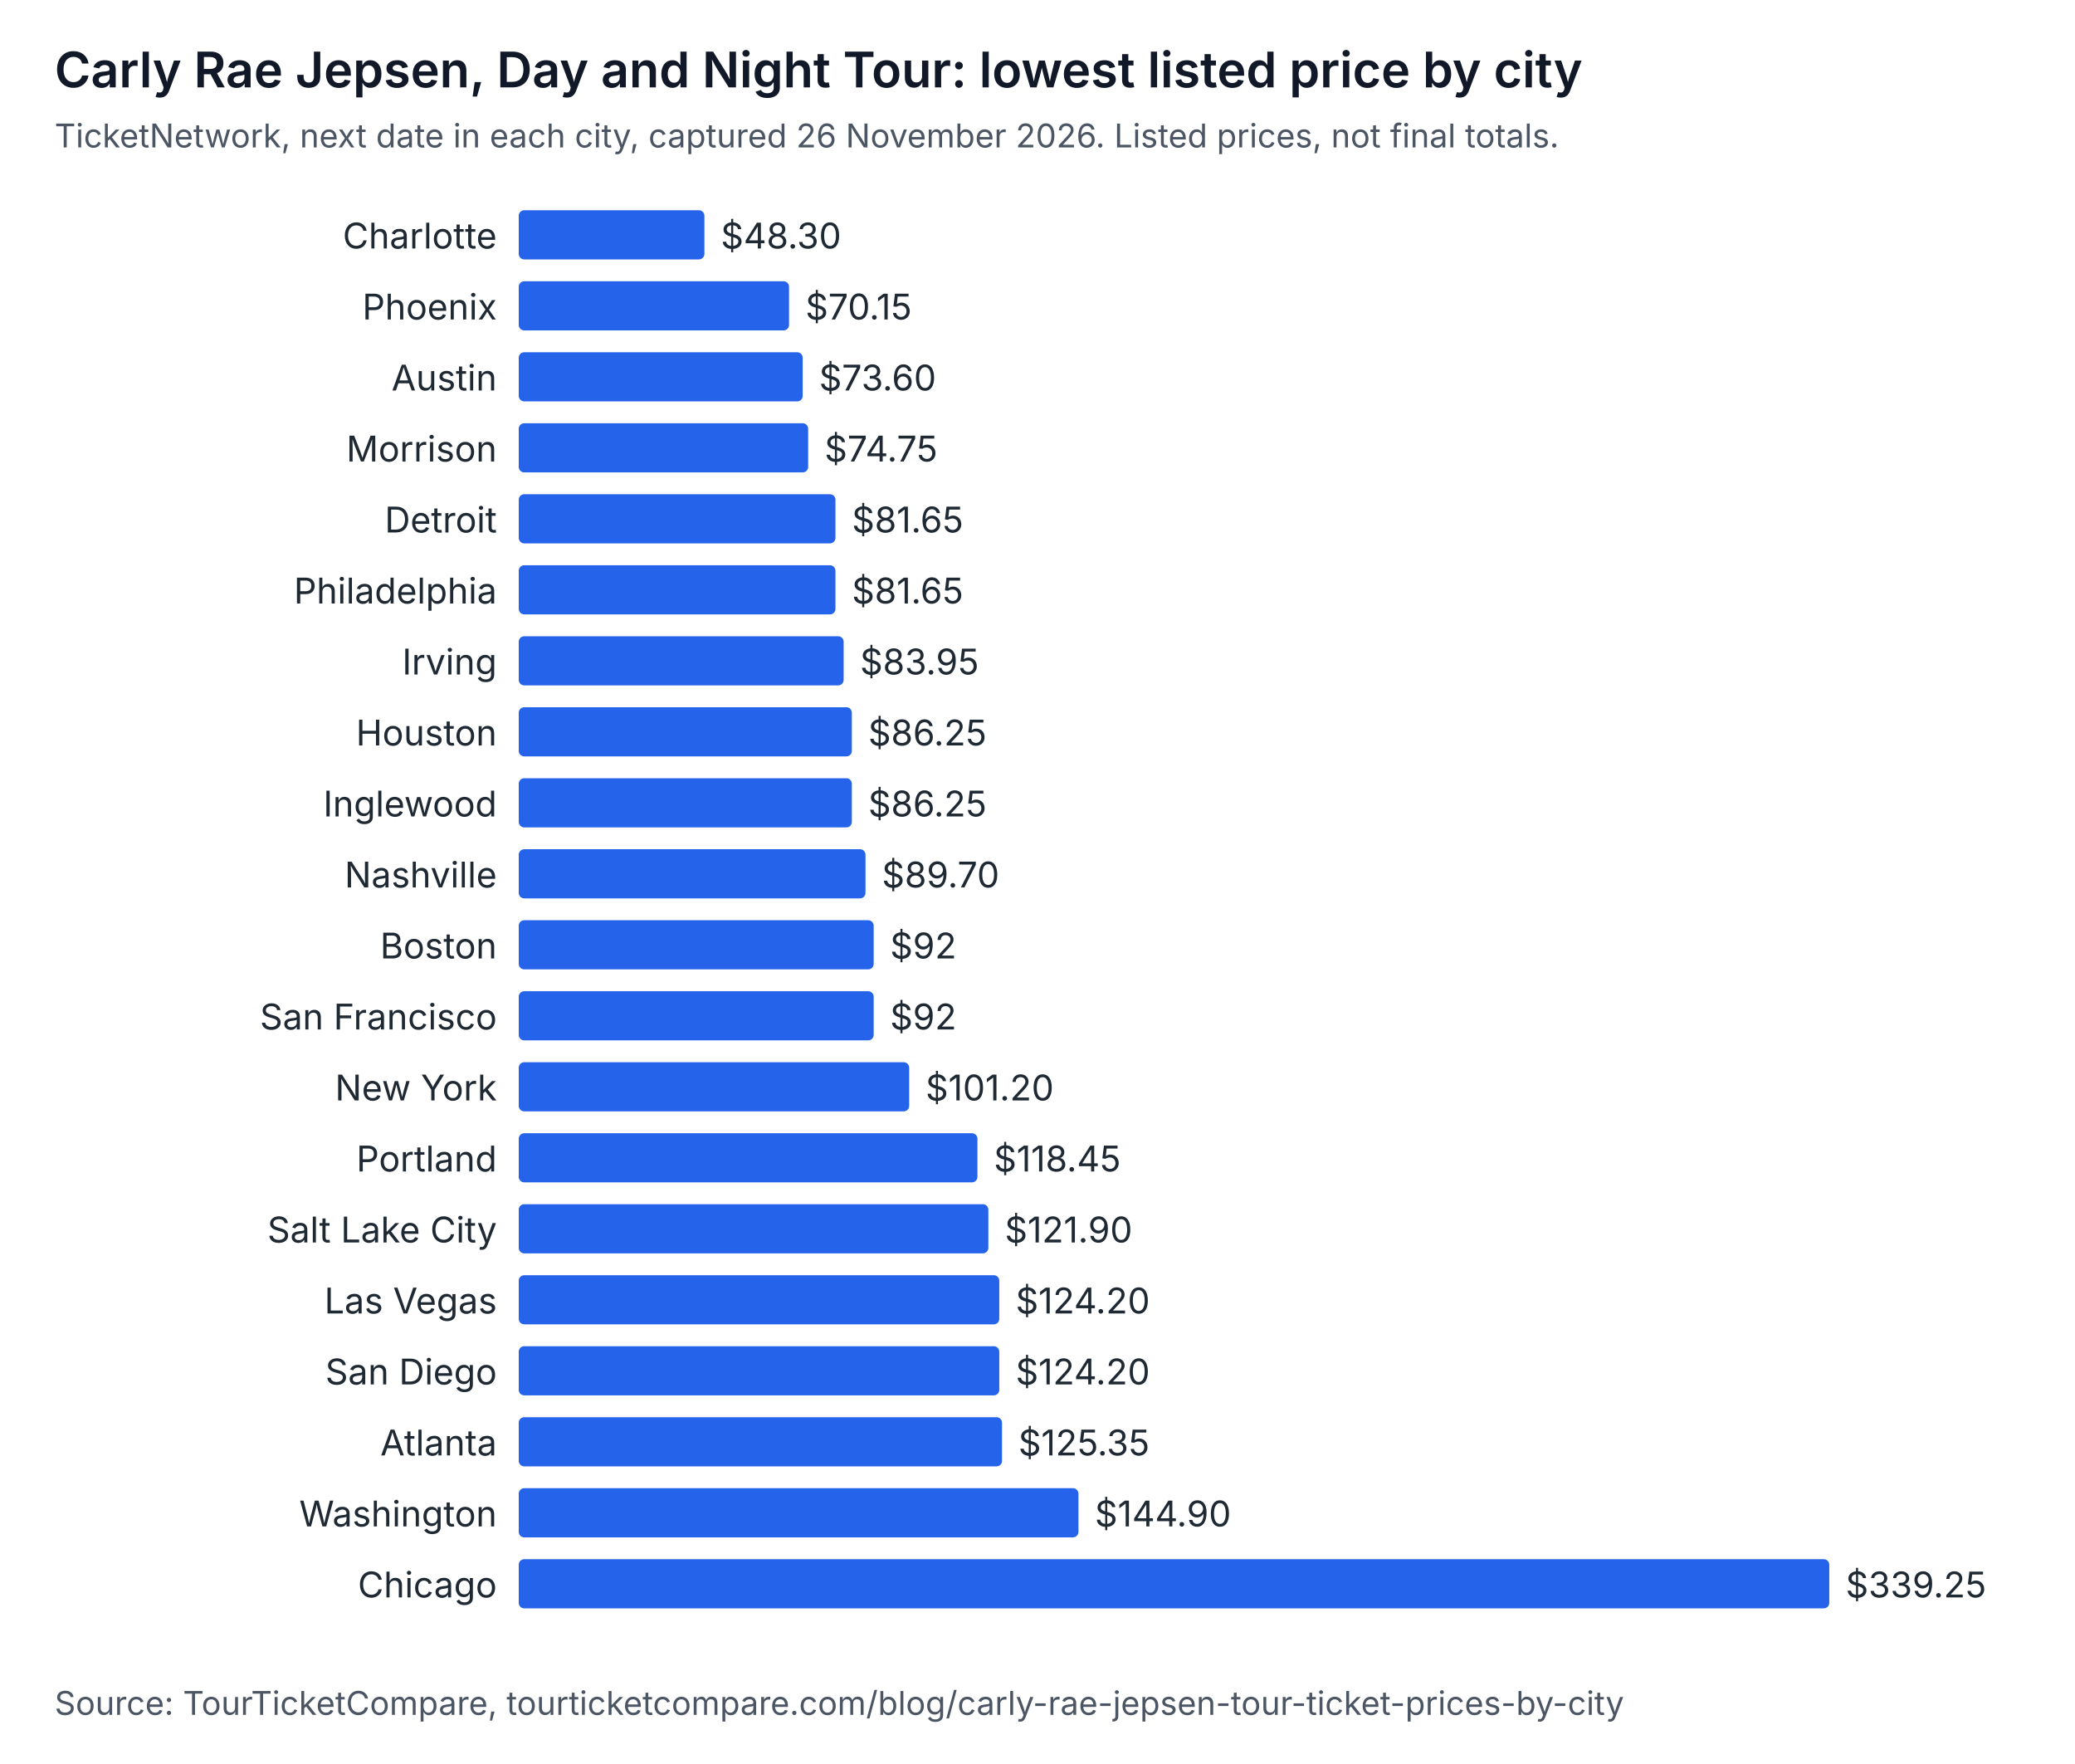
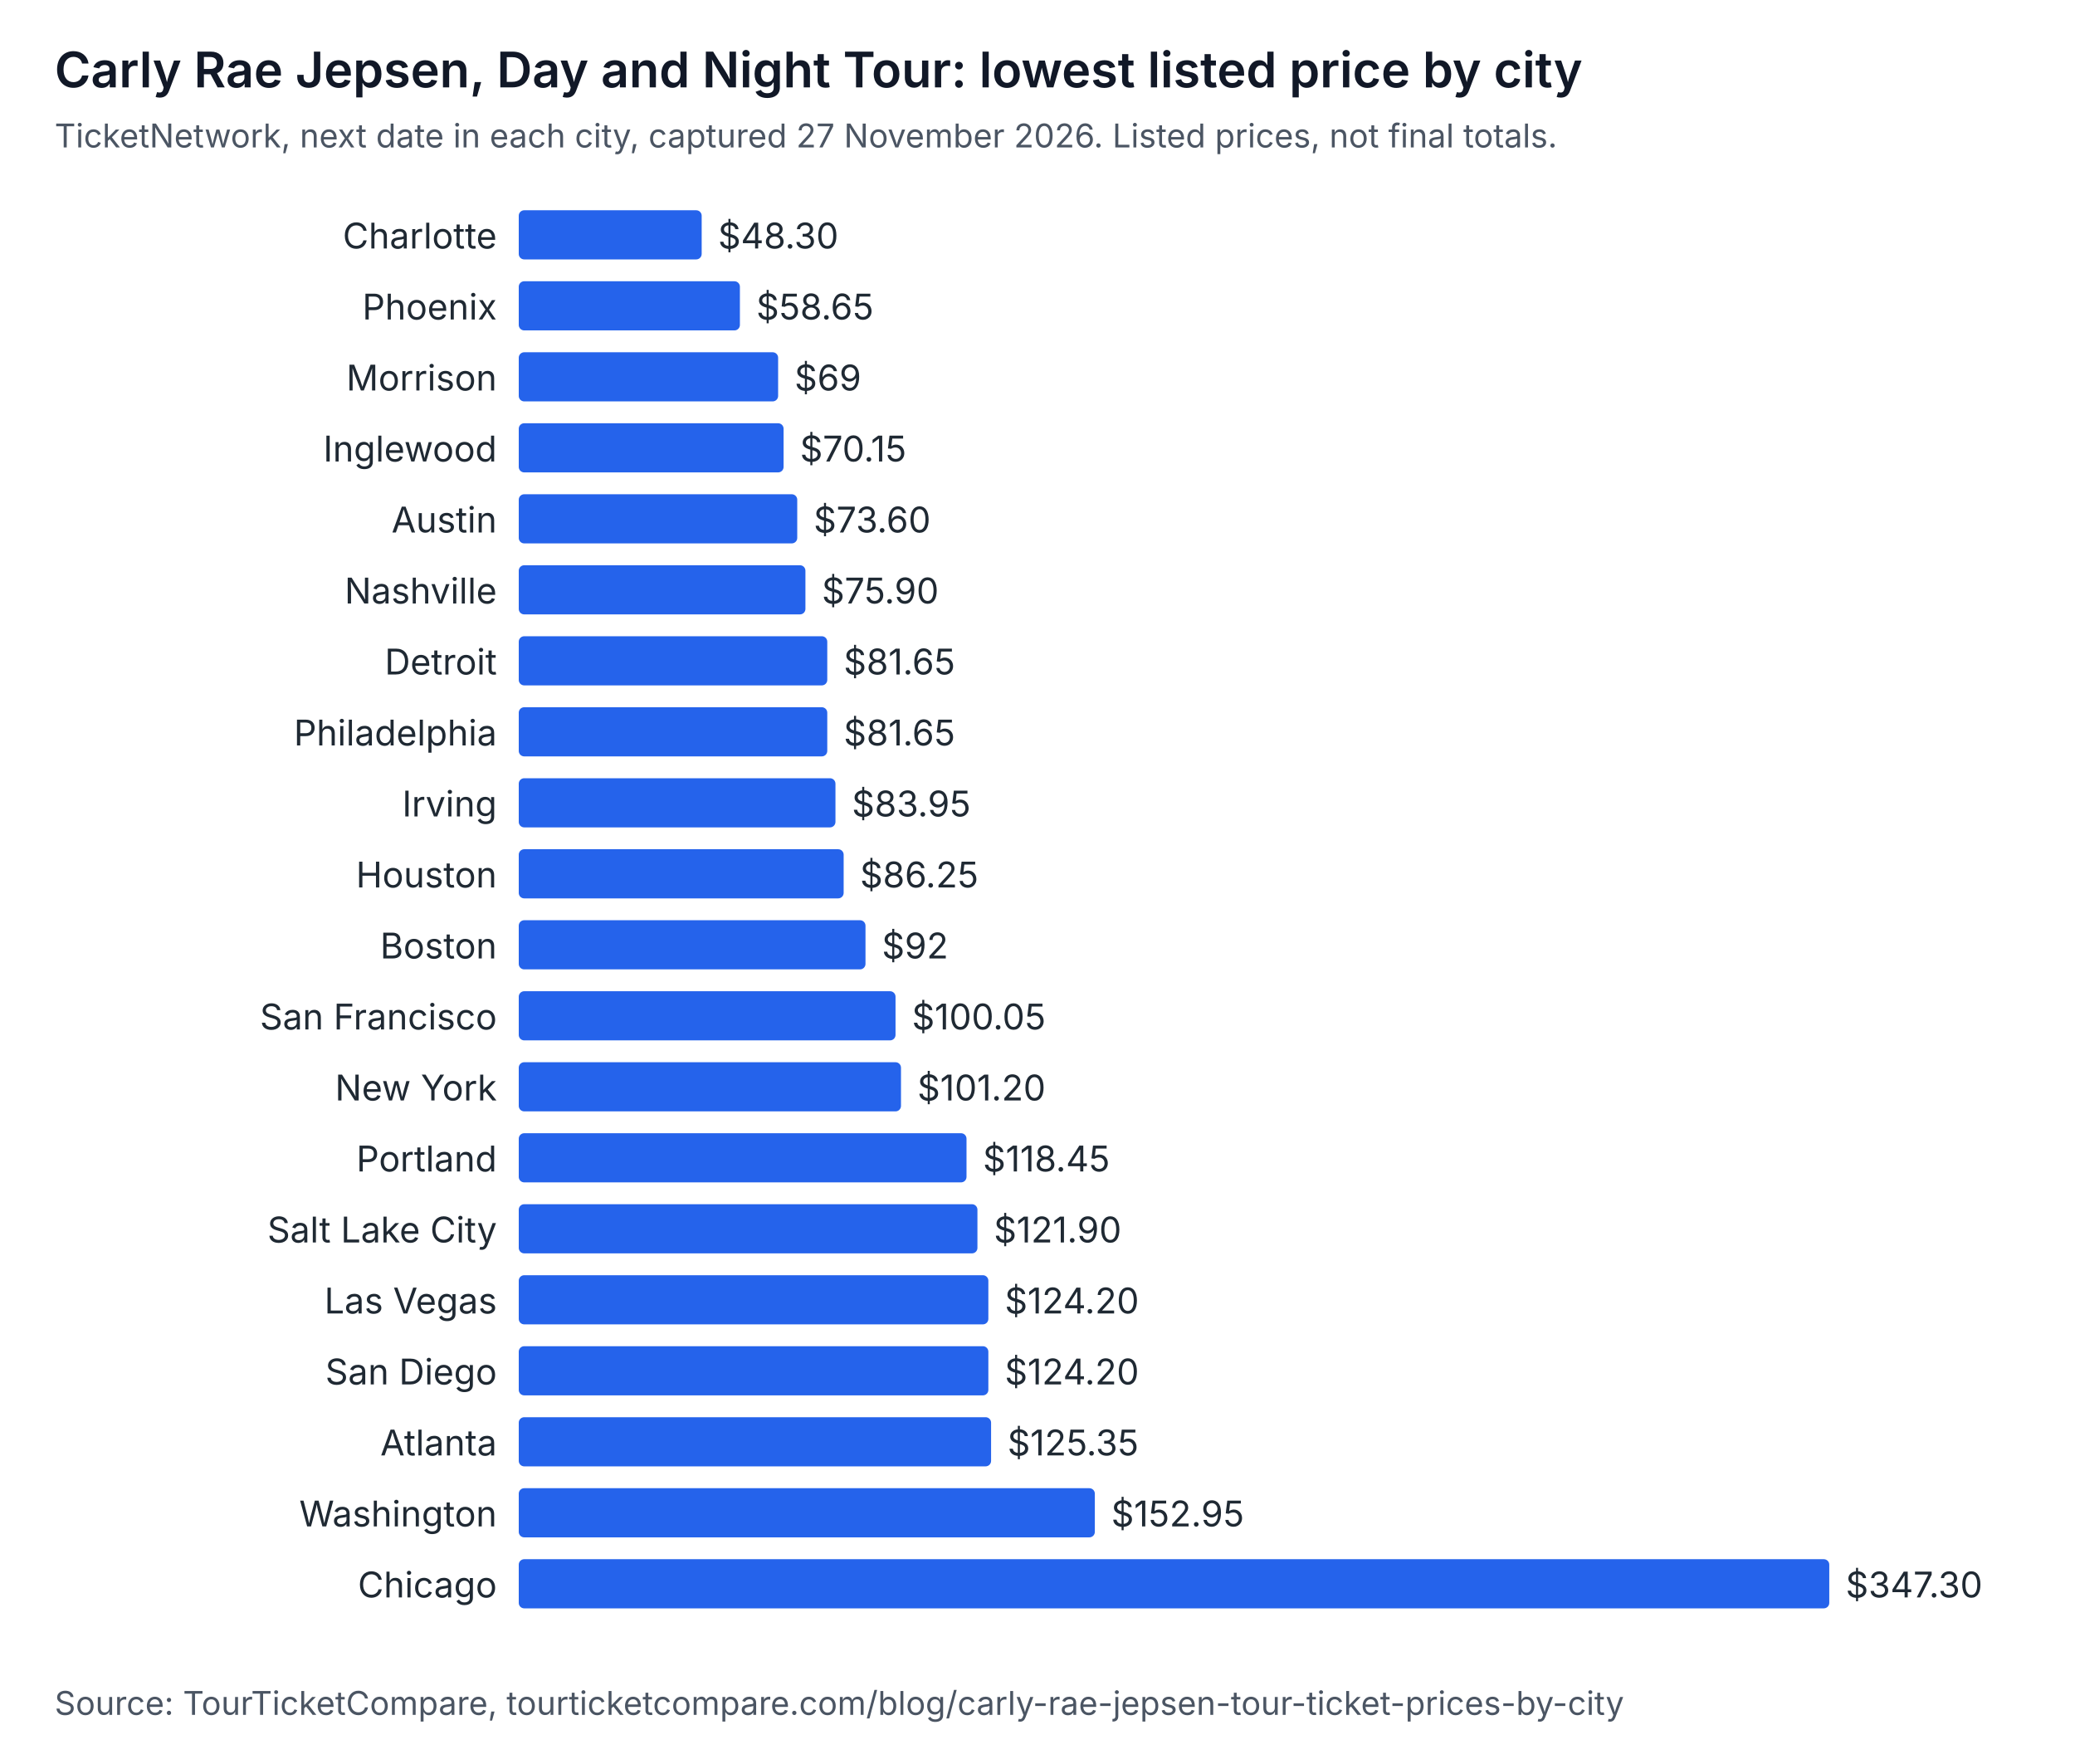
<svg xmlns="http://www.w3.org/2000/svg" width="760" height="646" viewBox="0 0 760 646" role="img" aria-labelledby="t d" font-family="system-ui, -apple-system, Segoe UI, sans-serif">
  <rect width="760" height="646" fill="#ffffff" />
  <text x="20" y="32" font-size="18" font-weight="600" fill="#111827">Carly Rae Jepsen, Day and Night Tour: lowest listed price by city</text>
-   <text x="20" y="54" font-size="12" fill="#4b5563">TicketNetwork, next date in each city, captured 26 November 2026. Listed prices, not final totals.</text>
+   <text x="20" y="54" font-size="12" fill="#4b5563">TicketNetwork, next date in each city, captured 27 November 2026. Listed prices, not final totals.</text>
  <text x="182" y="91" text-anchor="end" font-size="13" fill="#1f2933">Charlotte</text>
-   <rect x="190" y="77" width="68" height="18" rx="2" fill="#2563eb" />
-   <text x="264" y="91" font-size="13" fill="#1f2933">$48.30</text>
+   <rect x="190" y="77" width="67" height="18" rx="2" fill="#2563eb" />
+   <text x="263" y="91" font-size="13" fill="#1f2933">$48.30</text>
  <text x="182" y="117" text-anchor="end" font-size="13" fill="#1f2933">Phoenix</text>
-   <rect x="190" y="103" width="99" height="18" rx="2" fill="#2563eb" />
-   <text x="295" y="117" font-size="13" fill="#1f2933">$70.15</text>
-   <text x="182" y="143" text-anchor="end" font-size="13" fill="#1f2933">Austin</text>
-   <rect x="190" y="129" width="104" height="18" rx="2" fill="#2563eb" />
-   <text x="300" y="143" font-size="13" fill="#1f2933">$73.60</text>
-   <text x="182" y="169" text-anchor="end" font-size="13" fill="#1f2933">Morrison</text>
-   <rect x="190" y="155" width="106" height="18" rx="2" fill="#2563eb" />
-   <text x="302" y="169" font-size="13" fill="#1f2933">$74.75</text>
-   <text x="182" y="195" text-anchor="end" font-size="13" fill="#1f2933">Detroit</text>
-   <rect x="190" y="181" width="116" height="18" rx="2" fill="#2563eb" />
-   <text x="312" y="195" font-size="13" fill="#1f2933">$81.65</text>
-   <text x="182" y="221" text-anchor="end" font-size="13" fill="#1f2933">Philadelphia</text>
-   <rect x="190" y="207" width="116" height="18" rx="2" fill="#2563eb" />
-   <text x="312" y="221" font-size="13" fill="#1f2933">$81.65</text>
-   <text x="182" y="247" text-anchor="end" font-size="13" fill="#1f2933">Irving</text>
-   <rect x="190" y="233" width="119" height="18" rx="2" fill="#2563eb" />
-   <text x="315" y="247" font-size="13" fill="#1f2933">$83.95</text>
-   <text x="182" y="273" text-anchor="end" font-size="13" fill="#1f2933">Houston</text>
-   <rect x="190" y="259" width="122" height="18" rx="2" fill="#2563eb" />
-   <text x="318" y="273" font-size="13" fill="#1f2933">$86.25</text>
-   <text x="182" y="299" text-anchor="end" font-size="13" fill="#1f2933">Inglewood</text>
-   <rect x="190" y="285" width="122" height="18" rx="2" fill="#2563eb" />
-   <text x="318" y="299" font-size="13" fill="#1f2933">$86.25</text>
-   <text x="182" y="325" text-anchor="end" font-size="13" fill="#1f2933">Nashville</text>
-   <rect x="190" y="311" width="127" height="18" rx="2" fill="#2563eb" />
-   <text x="323" y="325" font-size="13" fill="#1f2933">$89.70</text>
+   <rect x="190" y="103" width="81" height="18" rx="2" fill="#2563eb" />
+   <text x="277" y="117" font-size="13" fill="#1f2933">$58.65</text>
+   <text x="182" y="143" text-anchor="end" font-size="13" fill="#1f2933">Morrison</text>
+   <rect x="190" y="129" width="95" height="18" rx="2" fill="#2563eb" />
+   <text x="291" y="143" font-size="13" fill="#1f2933">$69</text>
+   <text x="182" y="169" text-anchor="end" font-size="13" fill="#1f2933">Inglewood</text>
+   <rect x="190" y="155" width="97" height="18" rx="2" fill="#2563eb" />
+   <text x="293" y="169" font-size="13" fill="#1f2933">$70.15</text>
+   <text x="182" y="195" text-anchor="end" font-size="13" fill="#1f2933">Austin</text>
+   <rect x="190" y="181" width="102" height="18" rx="2" fill="#2563eb" />
+   <text x="298" y="195" font-size="13" fill="#1f2933">$73.60</text>
+   <text x="182" y="221" text-anchor="end" font-size="13" fill="#1f2933">Nashville</text>
+   <rect x="190" y="207" width="105" height="18" rx="2" fill="#2563eb" />
+   <text x="301" y="221" font-size="13" fill="#1f2933">$75.90</text>
+   <text x="182" y="247" text-anchor="end" font-size="13" fill="#1f2933">Detroit</text>
+   <rect x="190" y="233" width="113" height="18" rx="2" fill="#2563eb" />
+   <text x="309" y="247" font-size="13" fill="#1f2933">$81.65</text>
+   <text x="182" y="273" text-anchor="end" font-size="13" fill="#1f2933">Philadelphia</text>
+   <rect x="190" y="259" width="113" height="18" rx="2" fill="#2563eb" />
+   <text x="309" y="273" font-size="13" fill="#1f2933">$81.65</text>
+   <text x="182" y="299" text-anchor="end" font-size="13" fill="#1f2933">Irving</text>
+   <rect x="190" y="285" width="116" height="18" rx="2" fill="#2563eb" />
+   <text x="312" y="299" font-size="13" fill="#1f2933">$83.95</text>
+   <text x="182" y="325" text-anchor="end" font-size="13" fill="#1f2933">Houston</text>
+   <rect x="190" y="311" width="119" height="18" rx="2" fill="#2563eb" />
+   <text x="315" y="325" font-size="13" fill="#1f2933">$86.25</text>
  <text x="182" y="351" text-anchor="end" font-size="13" fill="#1f2933">Boston</text>
-   <rect x="190" y="337" width="130" height="18" rx="2" fill="#2563eb" />
-   <text x="326" y="351" font-size="13" fill="#1f2933">$92</text>
+   <rect x="190" y="337" width="127" height="18" rx="2" fill="#2563eb" />
+   <text x="323" y="351" font-size="13" fill="#1f2933">$92</text>
  <text x="182" y="377" text-anchor="end" font-size="13" fill="#1f2933">San Francisco</text>
-   <rect x="190" y="363" width="130" height="18" rx="2" fill="#2563eb" />
-   <text x="326" y="377" font-size="13" fill="#1f2933">$92</text>
+   <rect x="190" y="363" width="138" height="18" rx="2" fill="#2563eb" />
+   <text x="334" y="377" font-size="13" fill="#1f2933">$100.05</text>
  <text x="182" y="403" text-anchor="end" font-size="13" fill="#1f2933">New York</text>
-   <rect x="190" y="389" width="143" height="18" rx="2" fill="#2563eb" />
-   <text x="339" y="403" font-size="13" fill="#1f2933">$101.20</text>
+   <rect x="190" y="389" width="140" height="18" rx="2" fill="#2563eb" />
+   <text x="336" y="403" font-size="13" fill="#1f2933">$101.20</text>
  <text x="182" y="429" text-anchor="end" font-size="13" fill="#1f2933">Portland</text>
-   <rect x="190" y="415" width="168" height="18" rx="2" fill="#2563eb" />
-   <text x="364" y="429" font-size="13" fill="#1f2933">$118.45</text>
+   <rect x="190" y="415" width="164" height="18" rx="2" fill="#2563eb" />
+   <text x="360" y="429" font-size="13" fill="#1f2933">$118.45</text>
  <text x="182" y="455" text-anchor="end" font-size="13" fill="#1f2933">Salt Lake City</text>
-   <rect x="190" y="441" width="172" height="18" rx="2" fill="#2563eb" />
-   <text x="368" y="455" font-size="13" fill="#1f2933">$121.90</text>
+   <rect x="190" y="441" width="168" height="18" rx="2" fill="#2563eb" />
+   <text x="364" y="455" font-size="13" fill="#1f2933">$121.90</text>
  <text x="182" y="481" text-anchor="end" font-size="13" fill="#1f2933">Las Vegas</text>
-   <rect x="190" y="467" width="176" height="18" rx="2" fill="#2563eb" />
-   <text x="372" y="481" font-size="13" fill="#1f2933">$124.20</text>
+   <rect x="190" y="467" width="172" height="18" rx="2" fill="#2563eb" />
+   <text x="368" y="481" font-size="13" fill="#1f2933">$124.20</text>
  <text x="182" y="507" text-anchor="end" font-size="13" fill="#1f2933">San Diego</text>
-   <rect x="190" y="493" width="176" height="18" rx="2" fill="#2563eb" />
-   <text x="372" y="507" font-size="13" fill="#1f2933">$124.20</text>
+   <rect x="190" y="493" width="172" height="18" rx="2" fill="#2563eb" />
+   <text x="368" y="507" font-size="13" fill="#1f2933">$124.20</text>
  <text x="182" y="533" text-anchor="end" font-size="13" fill="#1f2933">Atlanta</text>
-   <rect x="190" y="519" width="177" height="18" rx="2" fill="#2563eb" />
-   <text x="373" y="533" font-size="13" fill="#1f2933">$125.35</text>
+   <rect x="190" y="519" width="173" height="18" rx="2" fill="#2563eb" />
+   <text x="369" y="533" font-size="13" fill="#1f2933">$125.35</text>
  <text x="182" y="559" text-anchor="end" font-size="13" fill="#1f2933">Washington</text>
-   <rect x="190" y="545" width="205" height="18" rx="2" fill="#2563eb" />
-   <text x="401" y="559" font-size="13" fill="#1f2933">$144.90</text>
+   <rect x="190" y="545" width="211" height="18" rx="2" fill="#2563eb" />
+   <text x="407" y="559" font-size="13" fill="#1f2933">$152.95</text>
  <text x="182" y="585" text-anchor="end" font-size="13" fill="#1f2933">Chicago</text>
  <rect x="190" y="571" width="480" height="18" rx="2" fill="#2563eb" />
-   <text x="676" y="585" font-size="13" fill="#1f2933">$339.25</text>
+   <text x="676" y="585" font-size="13" fill="#1f2933">$347.30</text>
  <text x="20" y="628" font-size="12" fill="#4b5563">Source: TourTicketCompare, tourticketcompare.com/blog/carly-rae-jepsen-tour-ticket-prices-by-city</text>
</svg>
